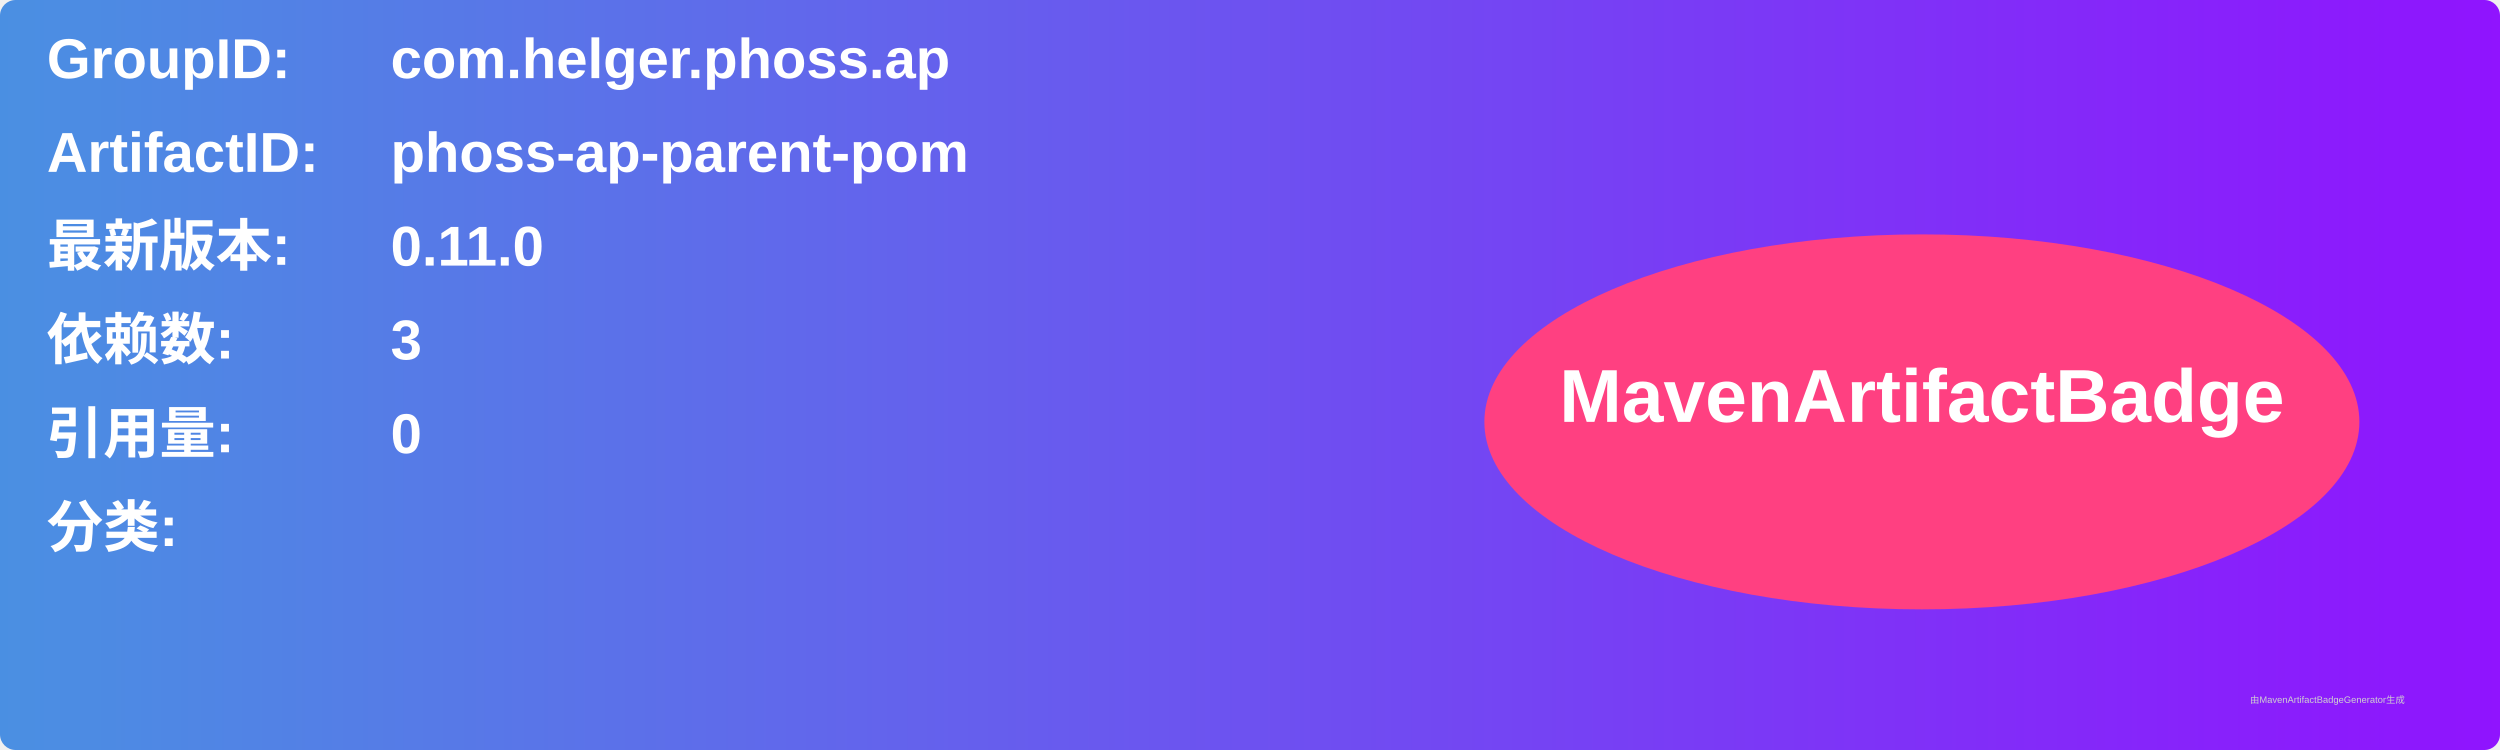
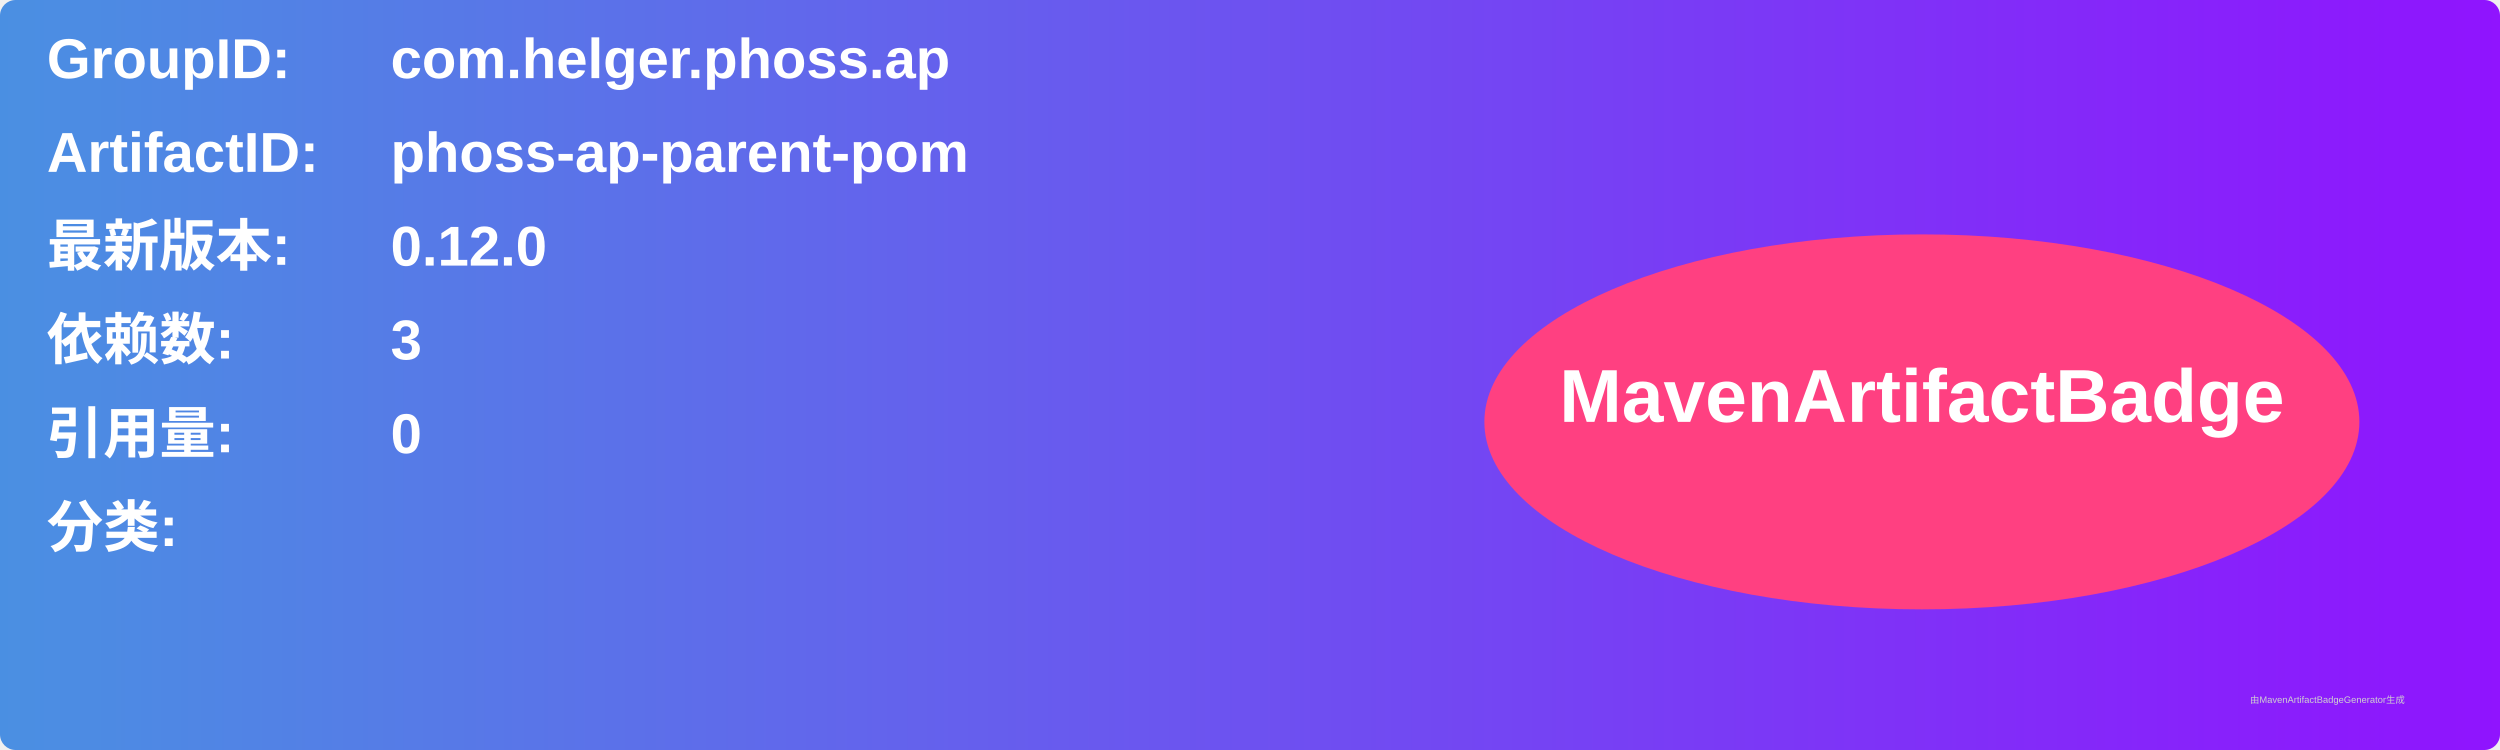
<svg xmlns="http://www.w3.org/2000/svg" width="800" height="240" viewBox="0 0 800 240">
  <linearGradient id="grad" x1="0%" y1="0%" x2="100%" y2="0%">
    <stop offset="0%" stop-color="#4a90e2" />
    <stop offset="100%" stop-color="#9013fe" />
  </linearGradient>
  <rect width="100%" height="100%" rx="5" ry="5" fill="url(#grad)" />
  <g transform="translate(15, 15)">
    <text x="0" y="10" font-family="Arial" font-size="18" fill="white" font-weight="bold" width="260">GroupID:</text>
    <text x="110" y="10" font-family="Arial" font-size="18" fill="white" font-weight="bold" width="460">com.helger.phoss.ap</text>
    <text x="0" y="40" font-family="Arial" font-size="18" fill="white" font-weight="bold" width="260">ArtifactID:</text>
    <text x="110" y="40" font-family="Arial" font-size="18" fill="white" font-weight="bold" width="460">phoss-ap-parent-pom</text>
    <text x="0" y="70" font-family="Arial" font-size="18" fill="white" font-weight="bold">最新版本:</text>
    <text x="110" y="70" font-family="Arial" font-size="18" fill="white" font-weight="bold">
-       <tspan font-weight="bold">0.11.0</tspan>
+       <tspan font-weight="bold">0.12.0</tspan>
    </text>
    <text x="0" y="100" font-family="Arial" font-size="18" fill="white" font-weight="bold">依赖数: </text>
    <text x="110" y="100" font-family="Arial" font-size="18" fill="white">
      <tspan font-weight="bold">3</tspan>
    </text>
    <text x="0" y="130" font-family="Arial" font-size="18" fill="white" font-weight="bold">引用量: </text>
    <text x="110" y="130" font-family="Arial" font-size="18" fill="white">
      <tspan font-weight="bold">0</tspan>
    </text>
    <text x="0" y="160" font-family="Arial" font-size="18" fill="white" font-weight="bold">分类:</text>
    <text x="10" y="190" font-family="Arial" font-size="10" fill="white">
      <tspan font-weight="bold" />
    </text>
    <ellipse cx="600" cy="120" rx="140" ry="60" fill="#ff4081" />
    <text x="600" y="120" text-anchor="middle" font-family="Arial" font-size="24" fill="white" font-weight="bold">MavenArtifactBadge</text>
  </g>
  <text x="720" y="225" font-family="Arial" font-size="3" fill="#d0d0d0">由MavenArtifactBadgeGenerator生成</text>
</svg>
